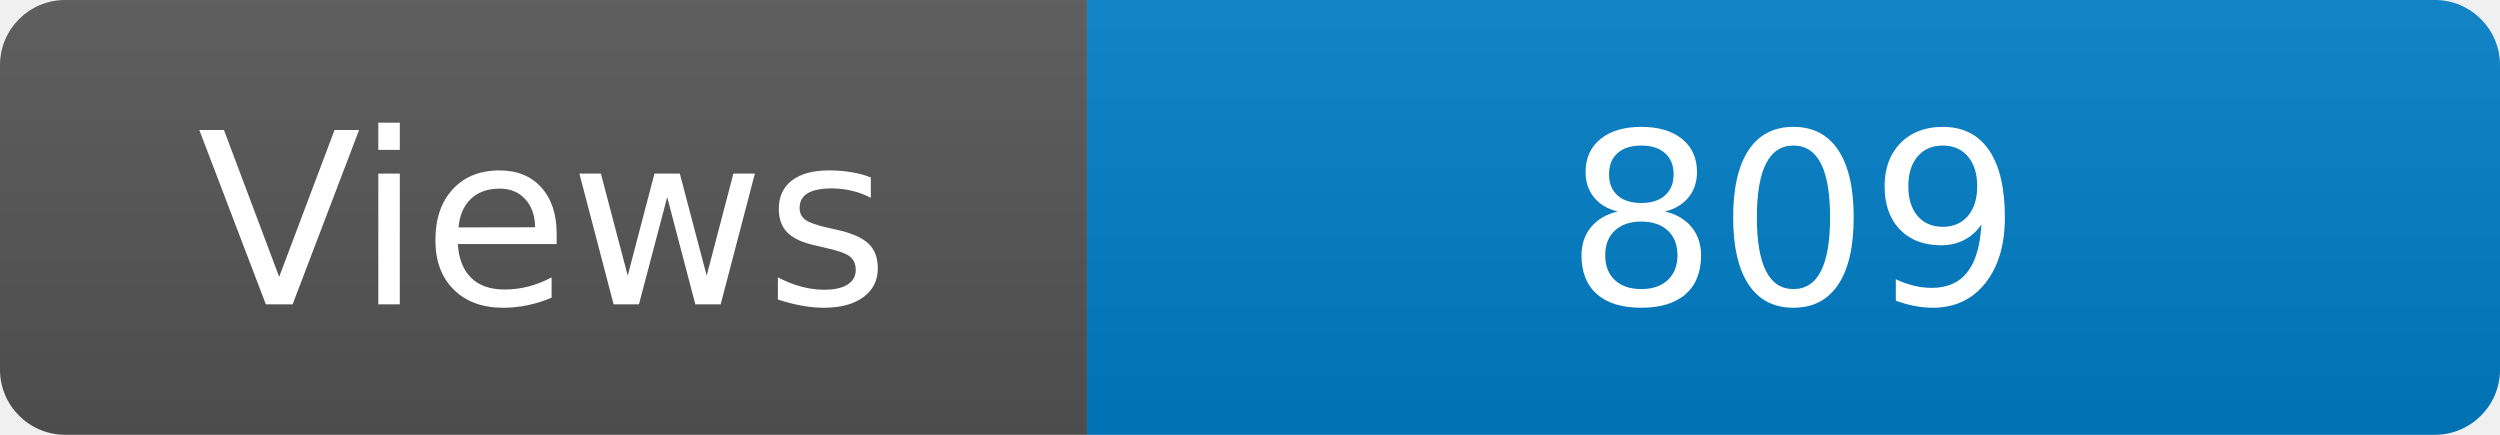
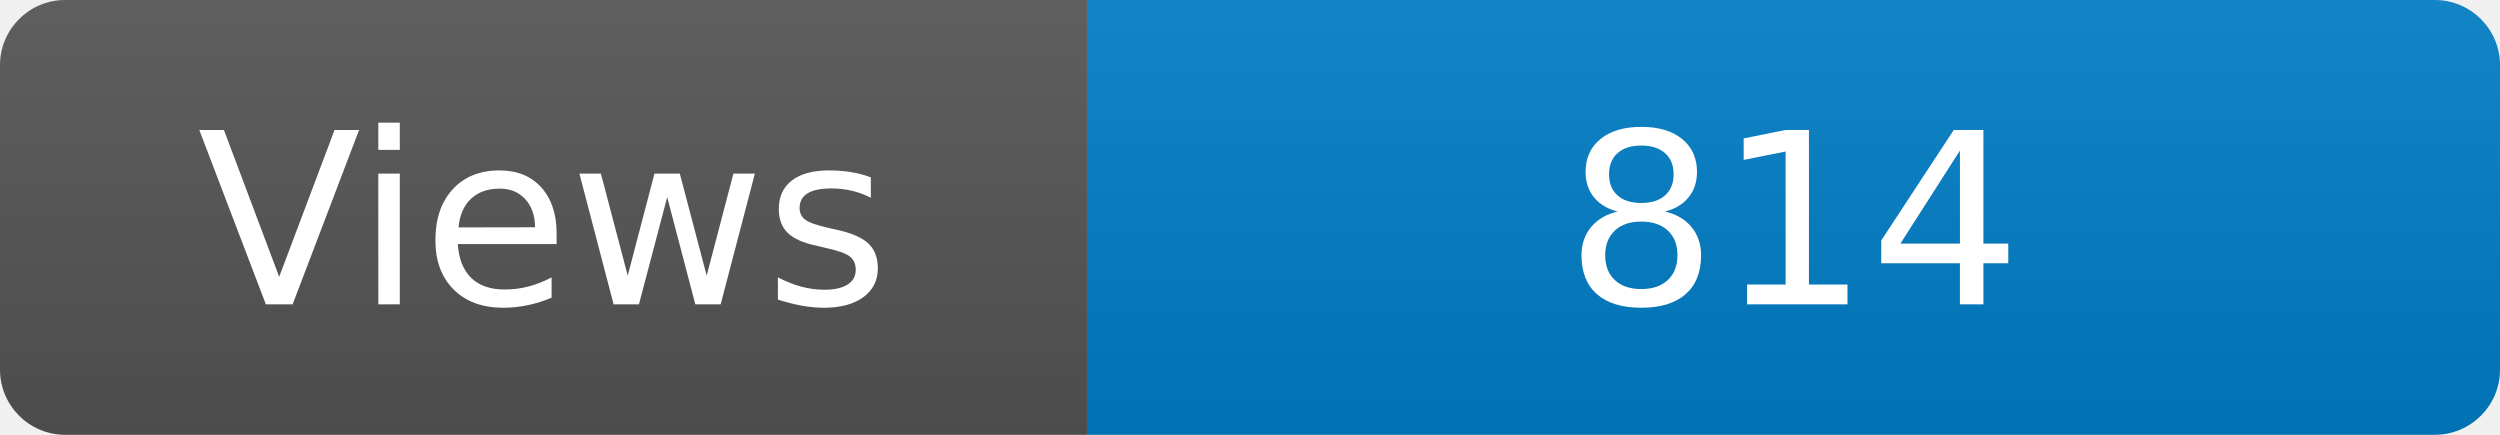
<svg xmlns="http://www.w3.org/2000/svg" width="115" height="20" role="img" aria-label="Maintained?: yes">
  <linearGradient id="s" x2="0" y2="100%">
    <stop offset="0" stop-color="#bbb" stop-opacity=".1" />
    <stop offset="1" stop-opacity=".1" />
  </linearGradient>
  <clipPath id="r">
    <rect width="115" height="20" rx="3" fill="#fff" />
  </clipPath>
  <g clip-path="url(#r)">
    <rect width="50" height="20" fill="#555" />
    <rect x="50" width="160" height="20" fill="#007ec6" />
    <rect width="115" height="20" fill="url(#s)" />
  </g>
  <g fill="#fff" text-anchor="middle" font-family="Verdana,Geneva,DejaVu Sans,sans-serif" font-size="110">
    <text x="250" y="140" transform="scale(.1)" fill="#fff">Views</text>
-     <text x="825" y="140" transform="scale(.1)" fill="#fff">809</text>
+     <text x="825" y="140" transform="scale(.1)" fill="#fff">814</text>
  </g>
</svg>
